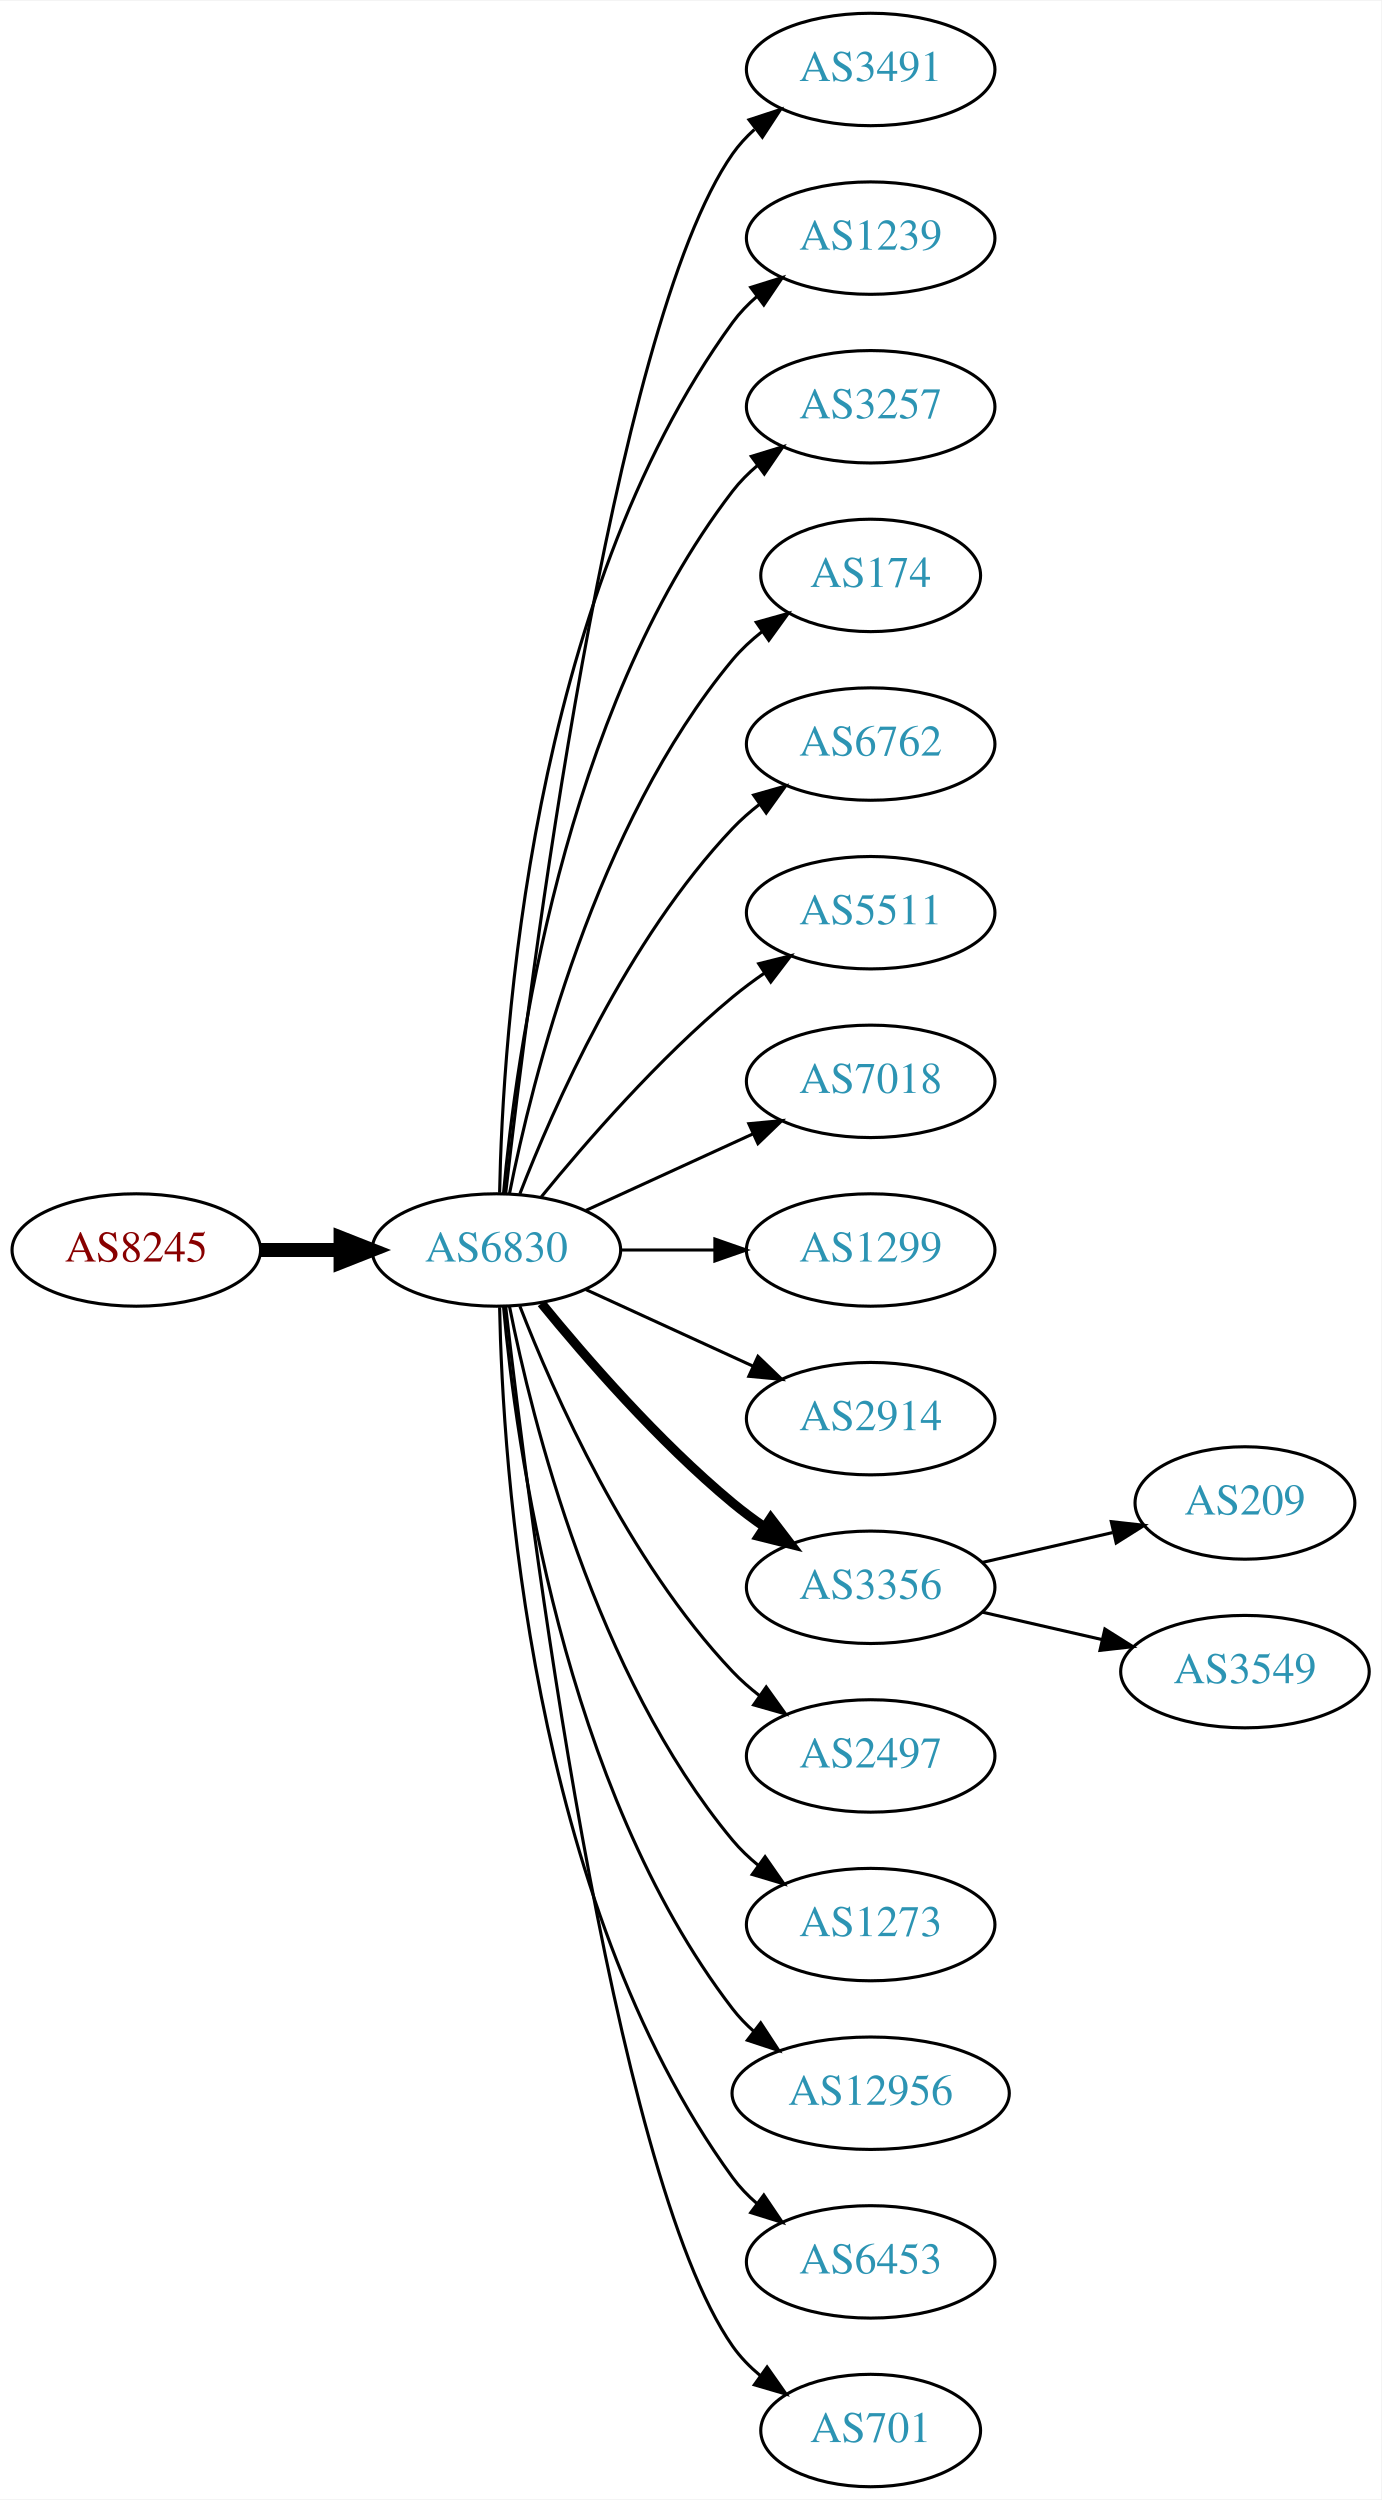
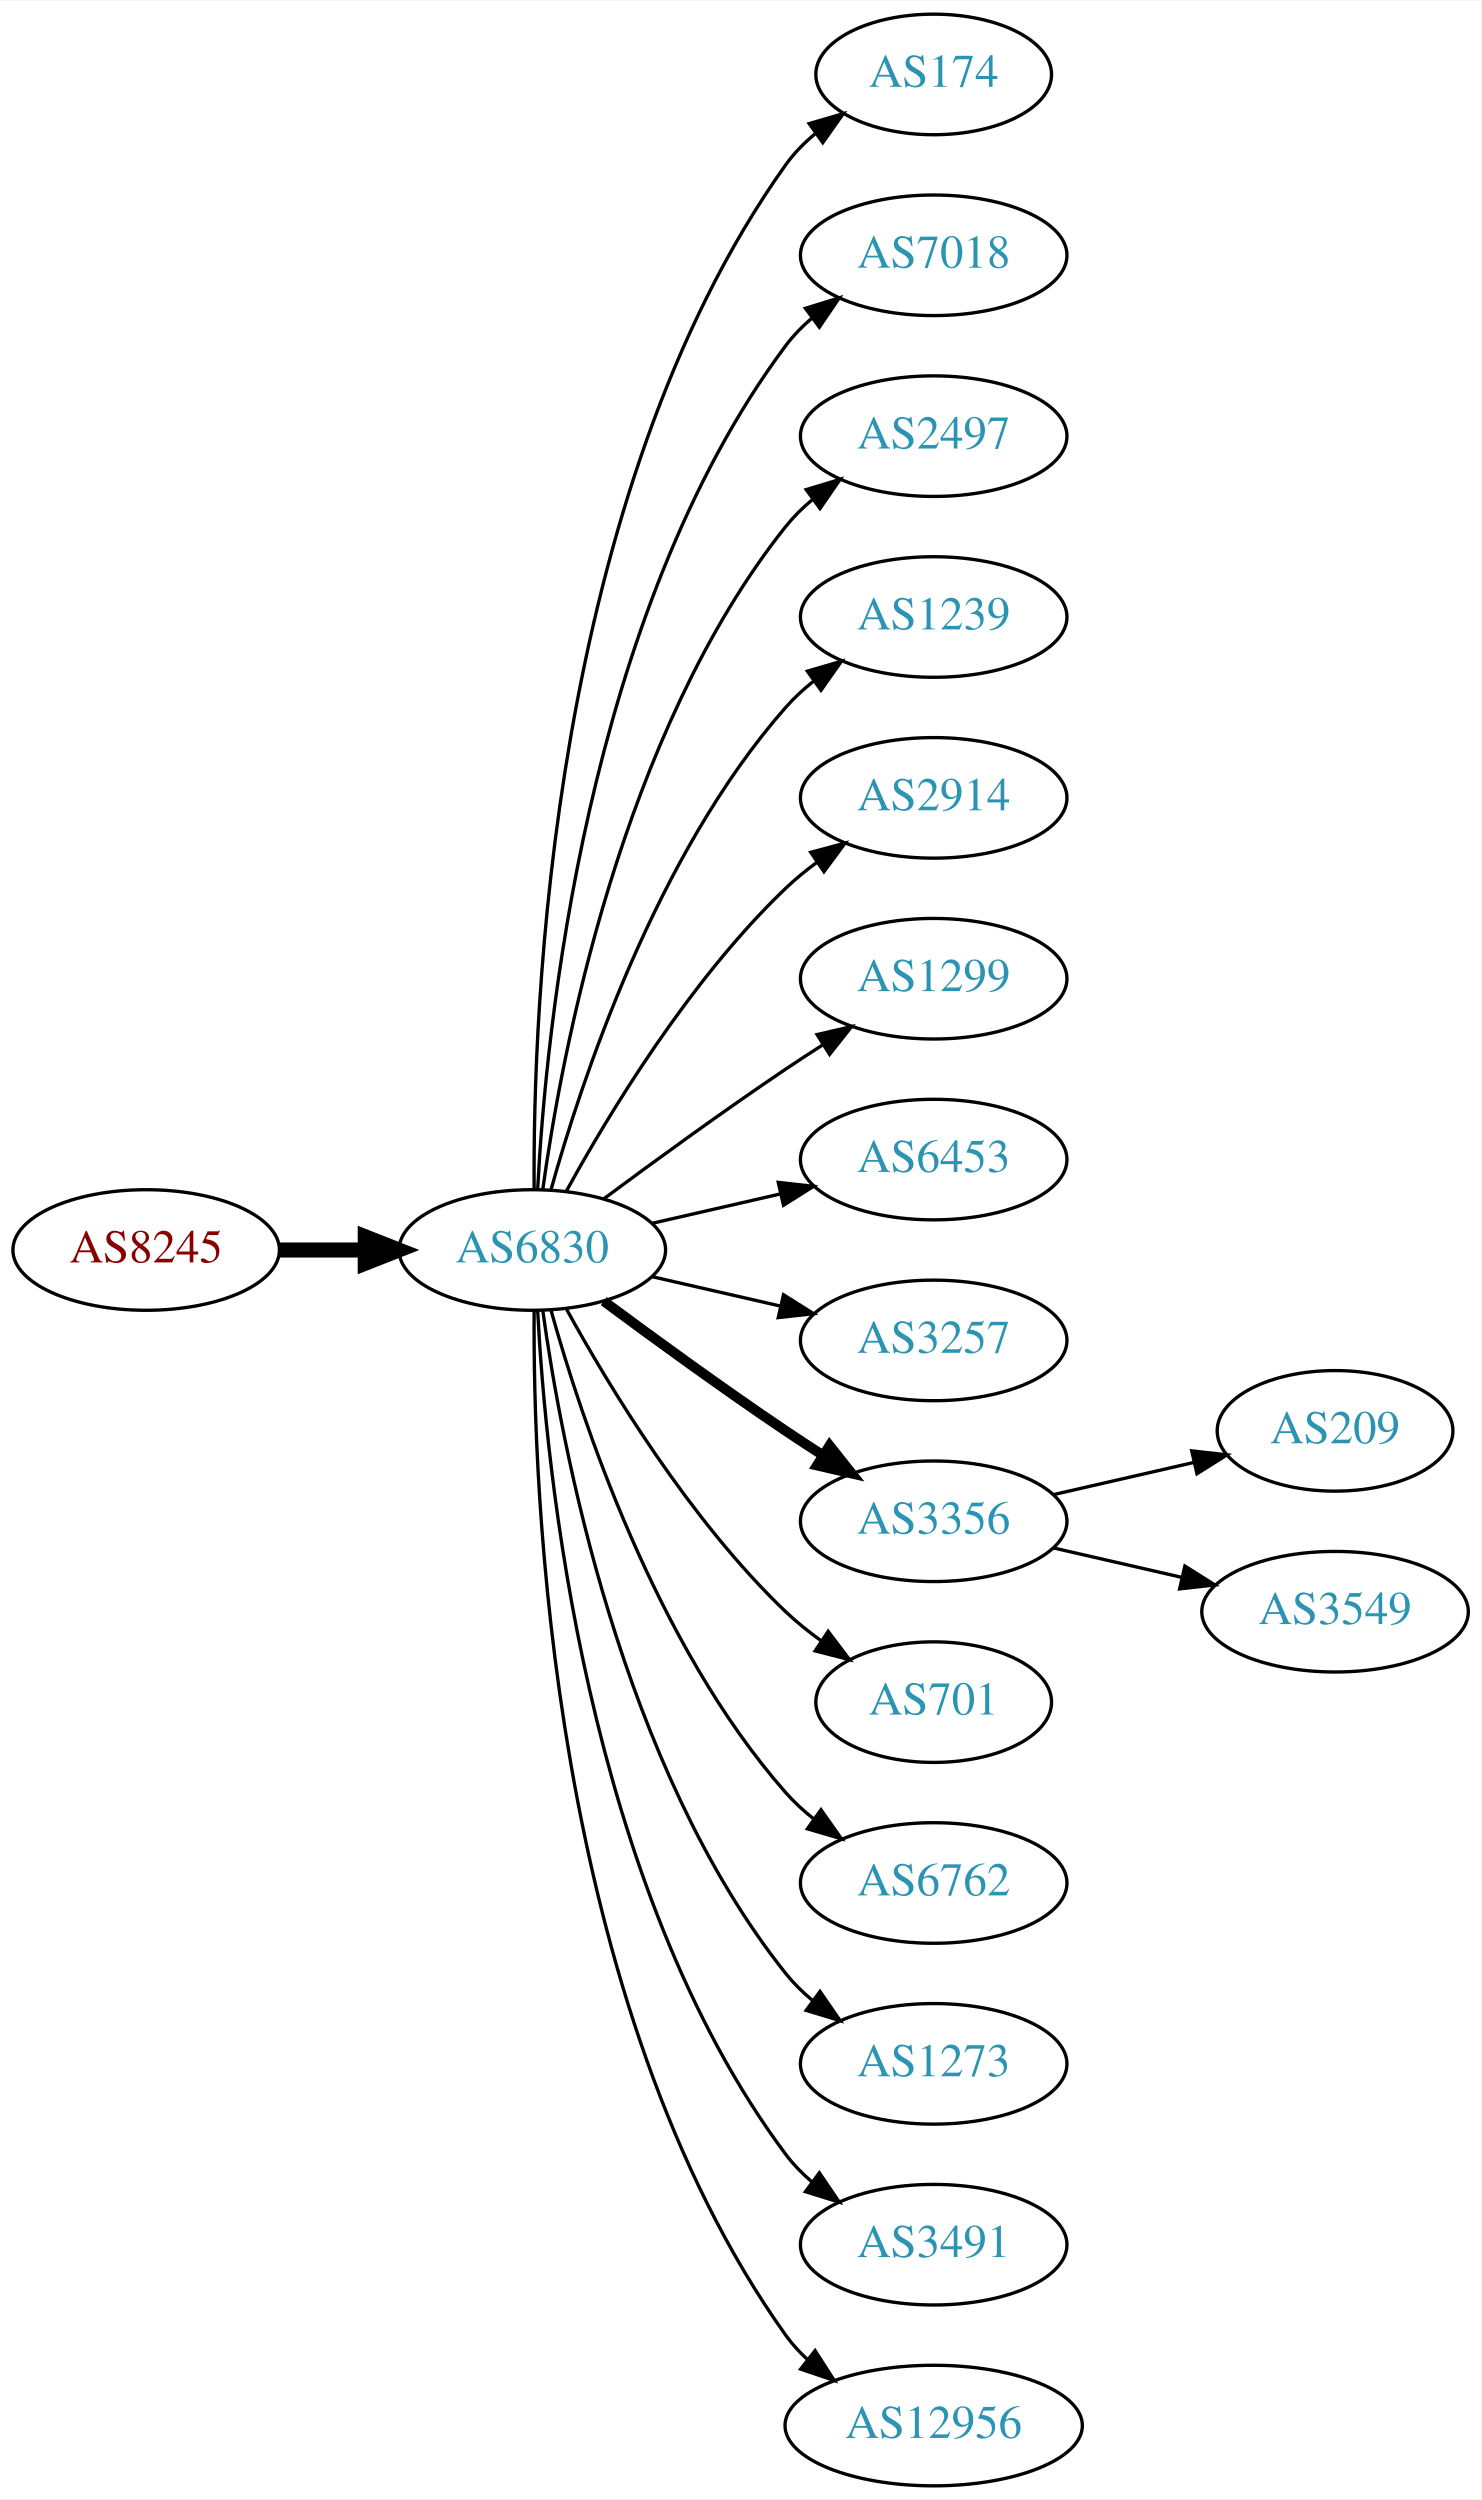
- <svg xmlns="http://www.w3.org/2000/svg" xmlns:xlink="http://www.w3.org/1999/xlink" width="442pt" height="800pt" viewBox="0.00 0.00 442.27 800.00">
-   <g id="graph0" class="graph" transform="scale(1 1) rotate(0) translate(4 796)">
-     <polygon fill="white" stroke="none" points="-4,4 -4,-796 438.271,-796 438.271,4 -4,4" />
+ <svg xmlns="http://www.w3.org/2000/svg" xmlns:xlink="http://www.w3.org/1999/xlink" width="442pt" height="746pt" viewBox="0.00 0.00 442.27 746.00">
+   <g id="graph0" class="graph" transform="scale(1 1) rotate(0) translate(4 742)">
+     <polygon fill="white" stroke="none" points="-4,4 -4,-742 438.271,-742 438.271,4 -4,4" />
    <g id="node1" class="node">
      <g id="a_node1">
        <a xlink:href="/asn/8245" xlink:title="AS8245 ~ Video-Broadcast GmbH [AT]">
-           <ellipse fill="#ffffff" stroke="black" cx="39.647" cy="-396" rx="39.794" ry="18" />
-           <text text-anchor="middle" x="39.647" y="-392.3" font-family="Times,serif" font-size="14.00" fill="#880000">AS8245</text>
+           <ellipse fill="#ffffff" stroke="black" cx="39.647" cy="-369" rx="39.794" ry="18" />
+           <text text-anchor="middle" x="39.647" y="-365.3" font-family="Times,serif" font-size="14.00" fill="#880000">AS8245</text>
        </a>
      </g>
    </g>
    <g id="node2" class="node">
      <g id="a_node2">
        <a xlink:href="/asn/6830" xlink:title="AS6830 ~ LGI-UPC [AT]">
-           <ellipse fill="#ffffff" stroke="black" cx="154.939" cy="-396" rx="39.794" ry="18" />
-           <text text-anchor="middle" x="154.939" y="-392.3" font-family="Times,serif" font-size="14.00" fill="#2c94b3">AS6830</text>
+           <ellipse fill="#ffffff" stroke="black" cx="154.939" cy="-369" rx="39.794" ry="18" />
+           <text text-anchor="middle" x="154.939" y="-365.3" font-family="Times,serif" font-size="14.00" fill="#2c94b3">AS6830</text>
        </a>
      </g>
    </g>
    <g id="edge1" class="edge">
-       <path fill="none" stroke="black" stroke-width="4.5" d="M79.319,-396C87.522,-396 96.286,-396 104.818,-396" />
-       <polygon fill="black" stroke="black" stroke-width="4.5" points="105.057,-399.938 115.057,-396 105.057,-392.063 105.057,-399.938" />
+       <path fill="none" stroke="black" stroke-width="4.5" d="M79.319,-369C87.522,-369 96.286,-369 104.818,-369" />
+       <polygon fill="black" stroke="black" stroke-width="4.5" points="105.057,-372.938 115.057,-369 105.057,-365.063 105.057,-372.938" />
    </g>
    <g id="node3" class="node">
      <g id="a_node3">
-         <a xlink:href="/asn/3491" xlink:title="AS3491 ~ PCCW Global, Inc. [US]">
-           <ellipse fill="#ffffff" stroke="black" cx="274.782" cy="-774" rx="39.794" ry="18" />
-           <text text-anchor="middle" x="274.782" y="-770.3" font-family="Times,serif" font-size="14.00" fill="#2c94b3">AS3491</text>
+         <a xlink:href="/asn/174" xlink:title="AS174 ~ Cogent Communications [US]">
+           <ellipse fill="#ffffff" stroke="black" cx="274.782" cy="-720" rx="35.194" ry="18" />
+           <text text-anchor="middle" x="274.782" y="-716.3" font-family="Times,serif" font-size="14.00" fill="#2c94b3">AS174</text>
        </a>
      </g>
    </g>
    <g id="edge2" class="edge">
-       <path fill="none" stroke="black" d="M157.909,-414.101C165.138,-477.928 191.815,-691.628 230.586,-747 232.564,-749.825 234.942,-752.416 237.552,-754.779" />
-       <polygon fill="black" stroke="black" points="235.845,-757.881 245.911,-761.188 240.105,-752.326 235.845,-757.881" />
+       <path fill="none" stroke="black" d="M155.488,-387.063C155.068,-439.503 160.222,-594.293 230.586,-693 233.069,-696.484 236.156,-699.615 239.531,-702.402" />
+       <polygon fill="black" stroke="black" points="237.603,-705.326 247.776,-708.287 241.67,-699.629 237.603,-705.326" />
    </g>
    <g id="node4" class="node">
      <g id="a_node4">
-         <a xlink:href="/asn/1239" xlink:title="AS1239 ~ Sprint [US]">
-           <ellipse fill="#ffffff" stroke="black" cx="274.782" cy="-720" rx="39.794" ry="18" />
-           <text text-anchor="middle" x="274.782" y="-716.3" font-family="Times,serif" font-size="14.00" fill="#2c94b3">AS1239</text>
+         <a xlink:href="/asn/7018" xlink:title="AS7018 ~ AT&amp;T Services, Inc. [US]">
+           <ellipse fill="#ffffff" stroke="black" cx="274.782" cy="-666" rx="39.794" ry="18" />
+           <text text-anchor="middle" x="274.782" y="-662.3" font-family="Times,serif" font-size="14.00" fill="#2c94b3">AS7018</text>
        </a>
      </g>
    </g>
    <g id="edge3" class="edge">
-       <path fill="none" stroke="black" d="M155.971,-414.337C156.945,-464.079 165.663,-603.806 230.586,-693 232.798,-696.039 235.466,-698.813 238.378,-701.326" />
-       <polygon fill="black" stroke="black" points="236.396,-704.214 246.508,-707.373 240.573,-698.597 236.396,-704.214" />
+       <path fill="none" stroke="black" d="M156.531,-387.023C158.908,-433.412 170.826,-558.893 230.586,-639 232.833,-642.013 235.525,-644.769 238.452,-647.272" />
+       <polygon fill="black" stroke="black" points="236.483,-650.169 246.603,-653.303 240.647,-644.542 236.483,-650.169" />
    </g>
    <g id="node5" class="node">
      <g id="a_node5">
-         <a xlink:href="/asn/3257" xlink:title="AS3257 ~ GTT [DE]">
-           <ellipse fill="#ffffff" stroke="black" cx="274.782" cy="-666" rx="39.794" ry="18" />
-           <text text-anchor="middle" x="274.782" y="-662.3" font-family="Times,serif" font-size="14.00" fill="#2c94b3">AS3257</text>
+         <a xlink:href="/asn/2497" xlink:title="AS2497 ~ Internet Initiative Japan Inc. [JP]">
+           <ellipse fill="#ffffff" stroke="black" cx="274.782" cy="-612" rx="39.794" ry="18" />
+           <text text-anchor="middle" x="274.782" y="-608.3" font-family="Times,serif" font-size="14.00" fill="#2c94b3">AS2497</text>
        </a>
      </g>
    </g>
    <g id="edge4" class="edge">
-       <path fill="none" stroke="black" d="M157.223,-414.117C161.122,-457.332 176.139,-568.131 230.586,-639 232.876,-641.981 235.596,-644.716 238.54,-647.205" />
-       <polygon fill="black" stroke="black" points="236.587,-650.113 246.717,-653.218 240.734,-644.473 236.587,-650.113" />
+       <path fill="none" stroke="black" d="M158.079,-387.17C163.579,-426.974 181.404,-523.233 230.586,-585 232.927,-587.94 235.682,-590.649 238.647,-593.121" />
+       <polygon fill="black" stroke="black" points="236.713,-596.042 246.854,-599.11 240.84,-590.388 236.713,-596.042" />
    </g>
    <g id="node6" class="node">
      <g id="a_node6">
-         <a xlink:href="/asn/174" xlink:title="AS174 ~ Cogent Communications [US]">
-           <ellipse fill="#ffffff" stroke="black" cx="274.782" cy="-612" rx="35.194" ry="18" />
-           <text text-anchor="middle" x="274.782" y="-608.3" font-family="Times,serif" font-size="14.00" fill="#2c94b3">AS174</text>
+         <a xlink:href="/asn/1239" xlink:title="AS1239 ~ Sprint [US]">
+           <ellipse fill="#ffffff" stroke="black" cx="274.782" cy="-558" rx="39.794" ry="18" />
+           <text text-anchor="middle" x="274.782" y="-554.3" font-family="Times,serif" font-size="14.00" fill="#2c94b3">AS1239</text>
        </a>
      </g>
    </g>
    <g id="edge5" class="edge">
-       <path fill="none" stroke="black" d="M159.138,-414.073C166.301,-450.141 186.576,-532.125 230.586,-585 233.323,-588.288 236.568,-591.298 240.031,-594.017" />
-       <polygon fill="black" stroke="black" points="238.166,-596.983 248.372,-599.827 242.168,-591.239 238.166,-596.983" />
+       <path fill="none" stroke="black" d="M160.512,-386.946C169.418,-418.995 191.702,-486.842 230.586,-531 233.07,-533.821 235.92,-536.449 238.945,-538.871" />
+       <polygon fill="black" stroke="black" points="237.063,-541.828 247.234,-544.791 241.131,-536.131 237.063,-541.828" />
    </g>
    <g id="node7" class="node">
      <g id="a_node7">
-         <a xlink:href="/asn/6762" xlink:title="AS6762 ~ TELECOM ITALIA SPARKLE S.p.A. [IT]">
-           <ellipse fill="#ffffff" stroke="black" cx="274.782" cy="-558" rx="39.794" ry="18" />
-           <text text-anchor="middle" x="274.782" y="-554.3" font-family="Times,serif" font-size="14.00" fill="#2c94b3">AS6762</text>
+         <a xlink:href="/asn/2914" xlink:title="AS2914 ~ NTT America, Inc. [US]">
+           <ellipse fill="#ffffff" stroke="black" cx="274.782" cy="-504" rx="39.794" ry="18" />
+           <text text-anchor="middle" x="274.782" y="-500.3" font-family="Times,serif" font-size="14.00" fill="#2c94b3">AS2914</text>
        </a>
      </g>
    </g>
    <g id="edge6" class="edge">
-       <path fill="none" stroke="black" d="M162.463,-413.994C173.213,-441.728 196.87,-495.429 230.586,-531 233.172,-533.728 236.089,-536.294 239.157,-538.677" />
-       <polygon fill="black" stroke="black" points="237.312,-541.658 247.506,-544.543 241.336,-535.93 237.312,-541.658" />
+       <path fill="none" stroke="black" d="M165.181,-386.713C177.726,-409.561 201.903,-449.611 230.586,-477 233.454,-479.739 236.643,-482.347 239.952,-484.785" />
+       <polygon fill="black" stroke="black" points="238.076,-487.742 248.311,-490.477 242.015,-481.956 238.076,-487.742" />
    </g>
    <g id="node8" class="node">
      <g id="a_node8">
-         <a xlink:href="/asn/5511" xlink:title="AS5511 ~ Orange S.A. [FR]">
-           <ellipse fill="#ffffff" stroke="black" cx="274.782" cy="-504" rx="39.794" ry="18" />
-           <text text-anchor="middle" x="274.782" y="-500.3" font-family="Times,serif" font-size="14.00" fill="#2c94b3">AS5511</text>
+         <a xlink:href="/asn/1299" xlink:title="AS1299 ~ Telia Carrier [EU]">
+           <ellipse fill="#ffffff" stroke="black" cx="274.782" cy="-450" rx="39.794" ry="18" />
+           <text text-anchor="middle" x="274.782" y="-446.3" font-family="Times,serif" font-size="14.00" fill="#2c94b3">AS1299</text>
        </a>
      </g>
    </g>
    <g id="edge7" class="edge">
-       <path fill="none" stroke="black" d="M169.358,-413.065C183.473,-430.375 206.888,-457.345 230.586,-477 233.802,-479.668 237.303,-482.27 240.873,-484.741" />
-       <polygon fill="black" stroke="black" points="238.951,-487.666 249.23,-490.236 242.797,-481.817 238.951,-487.666" />
+       <path fill="none" stroke="black" d="M176.27,-384.277C191.132,-395.304 211.877,-410.407 230.586,-423 234.135,-425.389 237.885,-427.839 241.634,-430.242" />
+       <polygon fill="black" stroke="black" points="239.96,-433.325 250.282,-435.712 243.702,-427.409 239.96,-433.325" />
    </g>
    <g id="node9" class="node">
      <g id="a_node9">
-         <a xlink:href="/asn/7018" xlink:title="AS7018 ~ AT&amp;T Services, Inc. [US]">
-           <ellipse fill="#ffffff" stroke="black" cx="274.782" cy="-450" rx="39.794" ry="18" />
-           <text text-anchor="middle" x="274.782" y="-446.3" font-family="Times,serif" font-size="14.00" fill="#2c94b3">AS7018</text>
+         <a xlink:href="/asn/6453" xlink:title="AS6453 ~ TATA COMMUNICATIONS (AMERICA) INC [US]">
+           <ellipse fill="#ffffff" stroke="black" cx="274.782" cy="-396" rx="39.794" ry="18" />
+           <text text-anchor="middle" x="274.782" y="-392.3" font-family="Times,serif" font-size="14.00" fill="#2c94b3">AS6453</text>
        </a>
      </g>
    </g>
    <g id="edge8" class="edge">
-       <path fill="none" stroke="black" d="M183.568,-408.661C199.525,-415.973 219.796,-425.261 237.079,-433.181" />
-       <polygon fill="black" stroke="black" points="235.777,-436.435 246.326,-437.419 238.693,-430.071 235.777,-436.435" />
+       <path fill="none" stroke="black" d="M190.659,-376.955C202.659,-379.704 216.28,-382.825 228.972,-385.733" />
+       <polygon fill="black" stroke="black" points="228.375,-389.187 238.904,-388.009 229.938,-382.364 228.375,-389.187" />
    </g>
    <g id="node10" class="node">
      <g id="a_node10">
-         <a xlink:href="/asn/1299" xlink:title="AS1299 ~ Telia Carrier [EU]">
-           <ellipse fill="#ffffff" stroke="black" cx="274.782" cy="-396" rx="39.794" ry="18" />
-           <text text-anchor="middle" x="274.782" y="-392.3" font-family="Times,serif" font-size="14.00" fill="#2c94b3">AS1299</text>
+         <a xlink:href="/asn/3257" xlink:title="AS3257 ~ GTT [DE]">
+           <ellipse fill="#ffffff" stroke="black" cx="274.782" cy="-342" rx="39.794" ry="18" />
+           <text text-anchor="middle" x="274.782" y="-338.3" font-family="Times,serif" font-size="14.00" fill="#2c94b3">AS3257</text>
        </a>
      </g>
    </g>
    <g id="edge9" class="edge">
-       <path fill="none" stroke="black" d="M194.852,-396C204.405,-396 214.755,-396 224.718,-396" />
-       <polygon fill="black" stroke="black" points="224.91,-399.5 234.91,-396 224.91,-392.5 224.91,-399.5" />
+       <path fill="none" stroke="black" d="M190.659,-361.045C202.659,-358.296 216.28,-355.175 228.972,-352.267" />
+       <polygon fill="black" stroke="black" points="229.938,-355.636 238.904,-349.991 228.375,-348.813 229.938,-355.636" />
    </g>
    <g id="node11" class="node">
      <g id="a_node11">
-         <a xlink:href="/asn/2914" xlink:title="AS2914 ~ NTT America, Inc. [US]">
-           <ellipse fill="#ffffff" stroke="black" cx="274.782" cy="-342" rx="39.794" ry="18" />
-           <text text-anchor="middle" x="274.782" y="-338.3" font-family="Times,serif" font-size="14.00" fill="#2c94b3">AS2914</text>
-         </a>
-       </g>
-     </g>
-     <g id="edge10" class="edge">
-       <path fill="none" stroke="black" d="M183.568,-383.339C199.525,-376.027 219.796,-366.739 237.079,-358.819" />
-       <polygon fill="black" stroke="black" points="238.693,-361.929 246.326,-354.581 235.777,-355.565 238.693,-361.929" />
-     </g>
-     <g id="node12" class="node">
-       <g id="a_node12">
        <a xlink:href="/asn/3356" xlink:title="AS3356 ~ Level 3 Parent, LLC [US]">
          <ellipse fill="#ffffff" stroke="black" cx="274.782" cy="-288" rx="39.794" ry="18" />
          <text text-anchor="middle" x="274.782" y="-284.3" font-family="Times,serif" font-size="14.00" fill="#2c94b3">AS3356</text>
        </a>
      </g>
    </g>
+     <g id="edge10" class="edge">
+       <path fill="none" stroke="black" stroke-width="3" d="M176.27,-353.723C191.132,-342.696 211.877,-327.593 230.586,-315 234.135,-312.611 237.885,-310.161 241.634,-307.758" />
+       <polygon fill="black" stroke="black" stroke-width="3" points="243.702,-310.591 250.282,-302.288 239.96,-304.675 243.702,-310.591" />
+     </g>
+     <g id="node12" class="node">
+       <g id="a_node12">
+         <a xlink:href="/asn/701" xlink:title="AS701 ~ UUNET [US]">
+           <ellipse fill="#ffffff" stroke="black" cx="274.782" cy="-234" rx="35.194" ry="18" />
+           <text text-anchor="middle" x="274.782" y="-230.3" font-family="Times,serif" font-size="14.00" fill="#2c94b3">AS701</text>
+         </a>
+       </g>
+     </g>
    <g id="edge11" class="edge">
-       <path fill="none" stroke="black" stroke-width="3" d="M169.358,-378.935C183.473,-361.625 206.888,-334.655 230.586,-315 233.802,-312.332 237.303,-309.73 240.873,-307.259" />
-       <polygon fill="black" stroke="black" stroke-width="3" points="242.797,-310.183 249.23,-301.764 238.951,-304.334 242.797,-310.183" />
+       <path fill="none" stroke="black" d="M165.181,-351.287C177.726,-328.439 201.903,-288.389 230.586,-261 233.84,-257.893 237.507,-254.954 241.293,-252.24" />
+       <polygon fill="black" stroke="black" points="243.271,-255.128 249.661,-246.678 239.396,-249.299 243.271,-255.128" />
    </g>
    <g id="node13" class="node">
      <g id="a_node13">
-         <a xlink:href="/asn/2497" xlink:title="AS2497 ~ Internet Initiative Japan Inc. [JP]">
-           <ellipse fill="#ffffff" stroke="black" cx="274.782" cy="-234" rx="39.794" ry="18" />
-           <text text-anchor="middle" x="274.782" y="-230.3" font-family="Times,serif" font-size="14.00" fill="#2c94b3">AS2497</text>
+         <a xlink:href="/asn/6762" xlink:title="AS6762 ~ TELECOM ITALIA SPARKLE S.p.A. [IT]">
+           <ellipse fill="#ffffff" stroke="black" cx="274.782" cy="-180" rx="39.794" ry="18" />
+           <text text-anchor="middle" x="274.782" y="-176.3" font-family="Times,serif" font-size="14.00" fill="#2c94b3">AS6762</text>
        </a>
      </g>
    </g>
    <g id="edge12" class="edge">
-       <path fill="none" stroke="black" d="M162.463,-378.006C173.213,-350.272 196.87,-296.571 230.586,-261 233.172,-258.272 236.089,-255.706 239.157,-253.323" />
-       <polygon fill="black" stroke="black" points="241.336,-256.07 247.506,-247.457 237.312,-250.342 241.336,-256.07" />
+       <path fill="none" stroke="black" d="M160.512,-351.054C169.418,-319.005 191.702,-251.158 230.586,-207 233.07,-204.179 235.92,-201.551 238.945,-199.129" />
+       <polygon fill="black" stroke="black" points="241.131,-201.869 247.234,-193.209 237.063,-196.172 241.131,-201.869" />
    </g>
    <g id="node14" class="node">
      <g id="a_node14">
        <a xlink:href="/asn/1273" xlink:title="AS1273 ~ Vodafone Group PLC [EU]">
-           <ellipse fill="#ffffff" stroke="black" cx="274.782" cy="-180" rx="39.794" ry="18" />
-           <text text-anchor="middle" x="274.782" y="-176.3" font-family="Times,serif" font-size="14.00" fill="#2c94b3">AS1273</text>
+           <ellipse fill="#ffffff" stroke="black" cx="274.782" cy="-126" rx="39.794" ry="18" />
+           <text text-anchor="middle" x="274.782" y="-122.3" font-family="Times,serif" font-size="14.00" fill="#2c94b3">AS1273</text>
        </a>
      </g>
    </g>
    <g id="edge13" class="edge">
-       <path fill="none" stroke="black" d="M159.138,-377.927C166.301,-341.859 186.576,-259.875 230.586,-207 232.99,-204.111 235.787,-201.437 238.779,-198.987" />
-       <polygon fill="black" stroke="black" points="240.969,-201.723 247.022,-193.027 236.868,-196.05 240.969,-201.723" />
+       <path fill="none" stroke="black" d="M158.079,-350.83C163.579,-311.026 181.404,-214.767 230.586,-153 232.927,-150.06 235.682,-147.351 238.647,-144.879" />
+       <polygon fill="black" stroke="black" points="240.84,-147.612 246.854,-138.89 236.713,-141.958 240.84,-147.612" />
    </g>
    <g id="node15" class="node">
      <g id="a_node15">
-         <a xlink:href="/asn/12956" xlink:title="AS12956 ~ TELXIUS [ES]">
-           <ellipse fill="#ffffff" stroke="black" cx="274.782" cy="-126" rx="44.393" ry="18" />
-           <text text-anchor="middle" x="274.782" y="-122.3" font-family="Times,serif" font-size="14.00" fill="#2c94b3">AS12956</text>
+         <a xlink:href="/asn/3491" xlink:title="AS3491 ~ PCCW Global, Inc. [US]">
+           <ellipse fill="#ffffff" stroke="black" cx="274.782" cy="-72" rx="39.794" ry="18" />
+           <text text-anchor="middle" x="274.782" y="-68.3" font-family="Times,serif" font-size="14.00" fill="#2c94b3">AS3491</text>
        </a>
      </g>
    </g>
    <g id="edge14" class="edge">
-       <path fill="none" stroke="black" d="M157.223,-377.883C161.122,-334.668 176.139,-223.869 230.586,-153 232.579,-150.405 234.899,-147.996 237.409,-145.774" />
-       <polygon fill="black" stroke="black" points="239.567,-148.53 245.373,-139.667 235.308,-142.975 239.567,-148.53" />
+       <path fill="none" stroke="black" d="M156.531,-350.977C158.908,-304.588 170.826,-179.107 230.586,-99 232.833,-95.987 235.525,-93.231 238.452,-90.728" />
+       <polygon fill="black" stroke="black" points="240.647,-93.459 246.603,-84.697 236.483,-87.831 240.647,-93.459" />
    </g>
    <g id="node16" class="node">
      <g id="a_node16">
-         <a xlink:href="/asn/6453" xlink:title="AS6453 ~ TATA COMMUNICATIONS (AMERICA) INC [US]">
-           <ellipse fill="#ffffff" stroke="black" cx="274.782" cy="-72" rx="39.794" ry="18" />
-           <text text-anchor="middle" x="274.782" y="-68.3" font-family="Times,serif" font-size="14.00" fill="#2c94b3">AS6453</text>
+         <a xlink:href="/asn/12956" xlink:title="AS12956 ~ TELXIUS [ES]">
+           <ellipse fill="#ffffff" stroke="black" cx="274.782" cy="-18" rx="44.393" ry="18" />
+           <text text-anchor="middle" x="274.782" y="-14.3" font-family="Times,serif" font-size="14.00" fill="#2c94b3">AS12956</text>
        </a>
      </g>
    </g>
    <g id="edge15" class="edge">
-       <path fill="none" stroke="black" d="M155.971,-377.663C156.945,-327.921 165.663,-188.194 230.586,-99 232.798,-95.961 235.466,-93.187 238.378,-90.674" />
-       <polygon fill="black" stroke="black" points="240.573,-93.403 246.508,-84.627 236.396,-87.786 240.573,-93.403" />
+       <path fill="none" stroke="black" d="M155.488,-350.937C155.068,-298.497 160.222,-143.707 230.586,-45 232.485,-42.336 234.738,-39.877 237.202,-37.621" />
+       <polygon fill="black" stroke="black" points="239.365,-40.373 245.087,-31.456 235.054,-34.858 239.365,-40.373" />
    </g>
    <g id="node17" class="node">
      <g id="a_node17">
-         <a xlink:href="/asn/701" xlink:title="AS701 ~ UUNET [US]">
-           <ellipse fill="#ffffff" stroke="black" cx="274.782" cy="-18" rx="35.194" ry="18" />
-           <text text-anchor="middle" x="274.782" y="-14.3" font-family="Times,serif" font-size="14.00" fill="#2c94b3">AS701</text>
-         </a>
-       </g>
-     </g>
-     <g id="edge16" class="edge">
-       <path fill="none" stroke="black" d="M157.909,-377.899C165.138,-314.072 191.815,-100.372 230.586,-45 233.04,-41.495 236.109,-38.351 239.472,-35.556" />
-       <polygon fill="black" stroke="black" points="241.611,-38.33 247.706,-29.664 237.537,-32.638 241.611,-38.33" />
-     </g>
-     <g id="node18" class="node">
-       <g id="a_node18">
        <a xlink:href="/asn/209" xlink:title="AS209 ~ CenturyLink Communications, LLC [US]">
          <ellipse fill="#ffffff" stroke="black" cx="394.625" cy="-315" rx="35.194" ry="18" />
          <text text-anchor="middle" x="394.625" y="-311.3" font-family="Times,serif" font-size="14.00" fill="#2c94b3">AS209</text>
        </a>
      </g>
    </g>
-     <g id="edge17" class="edge">
+     <g id="edge16" class="edge">
      <path fill="none" stroke="black" d="M310.501,-295.955C323.594,-298.955 338.616,-302.396 352.257,-305.522" />
      <polygon fill="black" stroke="black" points="351.835,-309.016 362.364,-307.838 353.398,-302.193 351.835,-309.016" />
    </g>
-     <g id="node19" class="node">
-       <g id="a_node19">
+     <g id="node18" class="node">
+       <g id="a_node18">
        <a xlink:href="/asn/3549" xlink:title="AS3549 ~ Level 3 Parent, LLC [US]">
          <ellipse fill="#ffffff" stroke="black" cx="394.625" cy="-261" rx="39.794" ry="18" />
          <text text-anchor="middle" x="394.625" y="-257.3" font-family="Times,serif" font-size="14.00" fill="#2c94b3">AS3549</text>
        </a>
      </g>
    </g>
-     <g id="edge18" class="edge">
+     <g id="edge17" class="edge">
      <path fill="none" stroke="black" d="M310.501,-280.045C322.501,-277.296 336.122,-274.175 348.815,-271.267" />
      <polygon fill="black" stroke="black" points="349.78,-274.636 358.746,-268.991 348.217,-267.813 349.78,-274.636" />
    </g>
  </g>
</svg>
